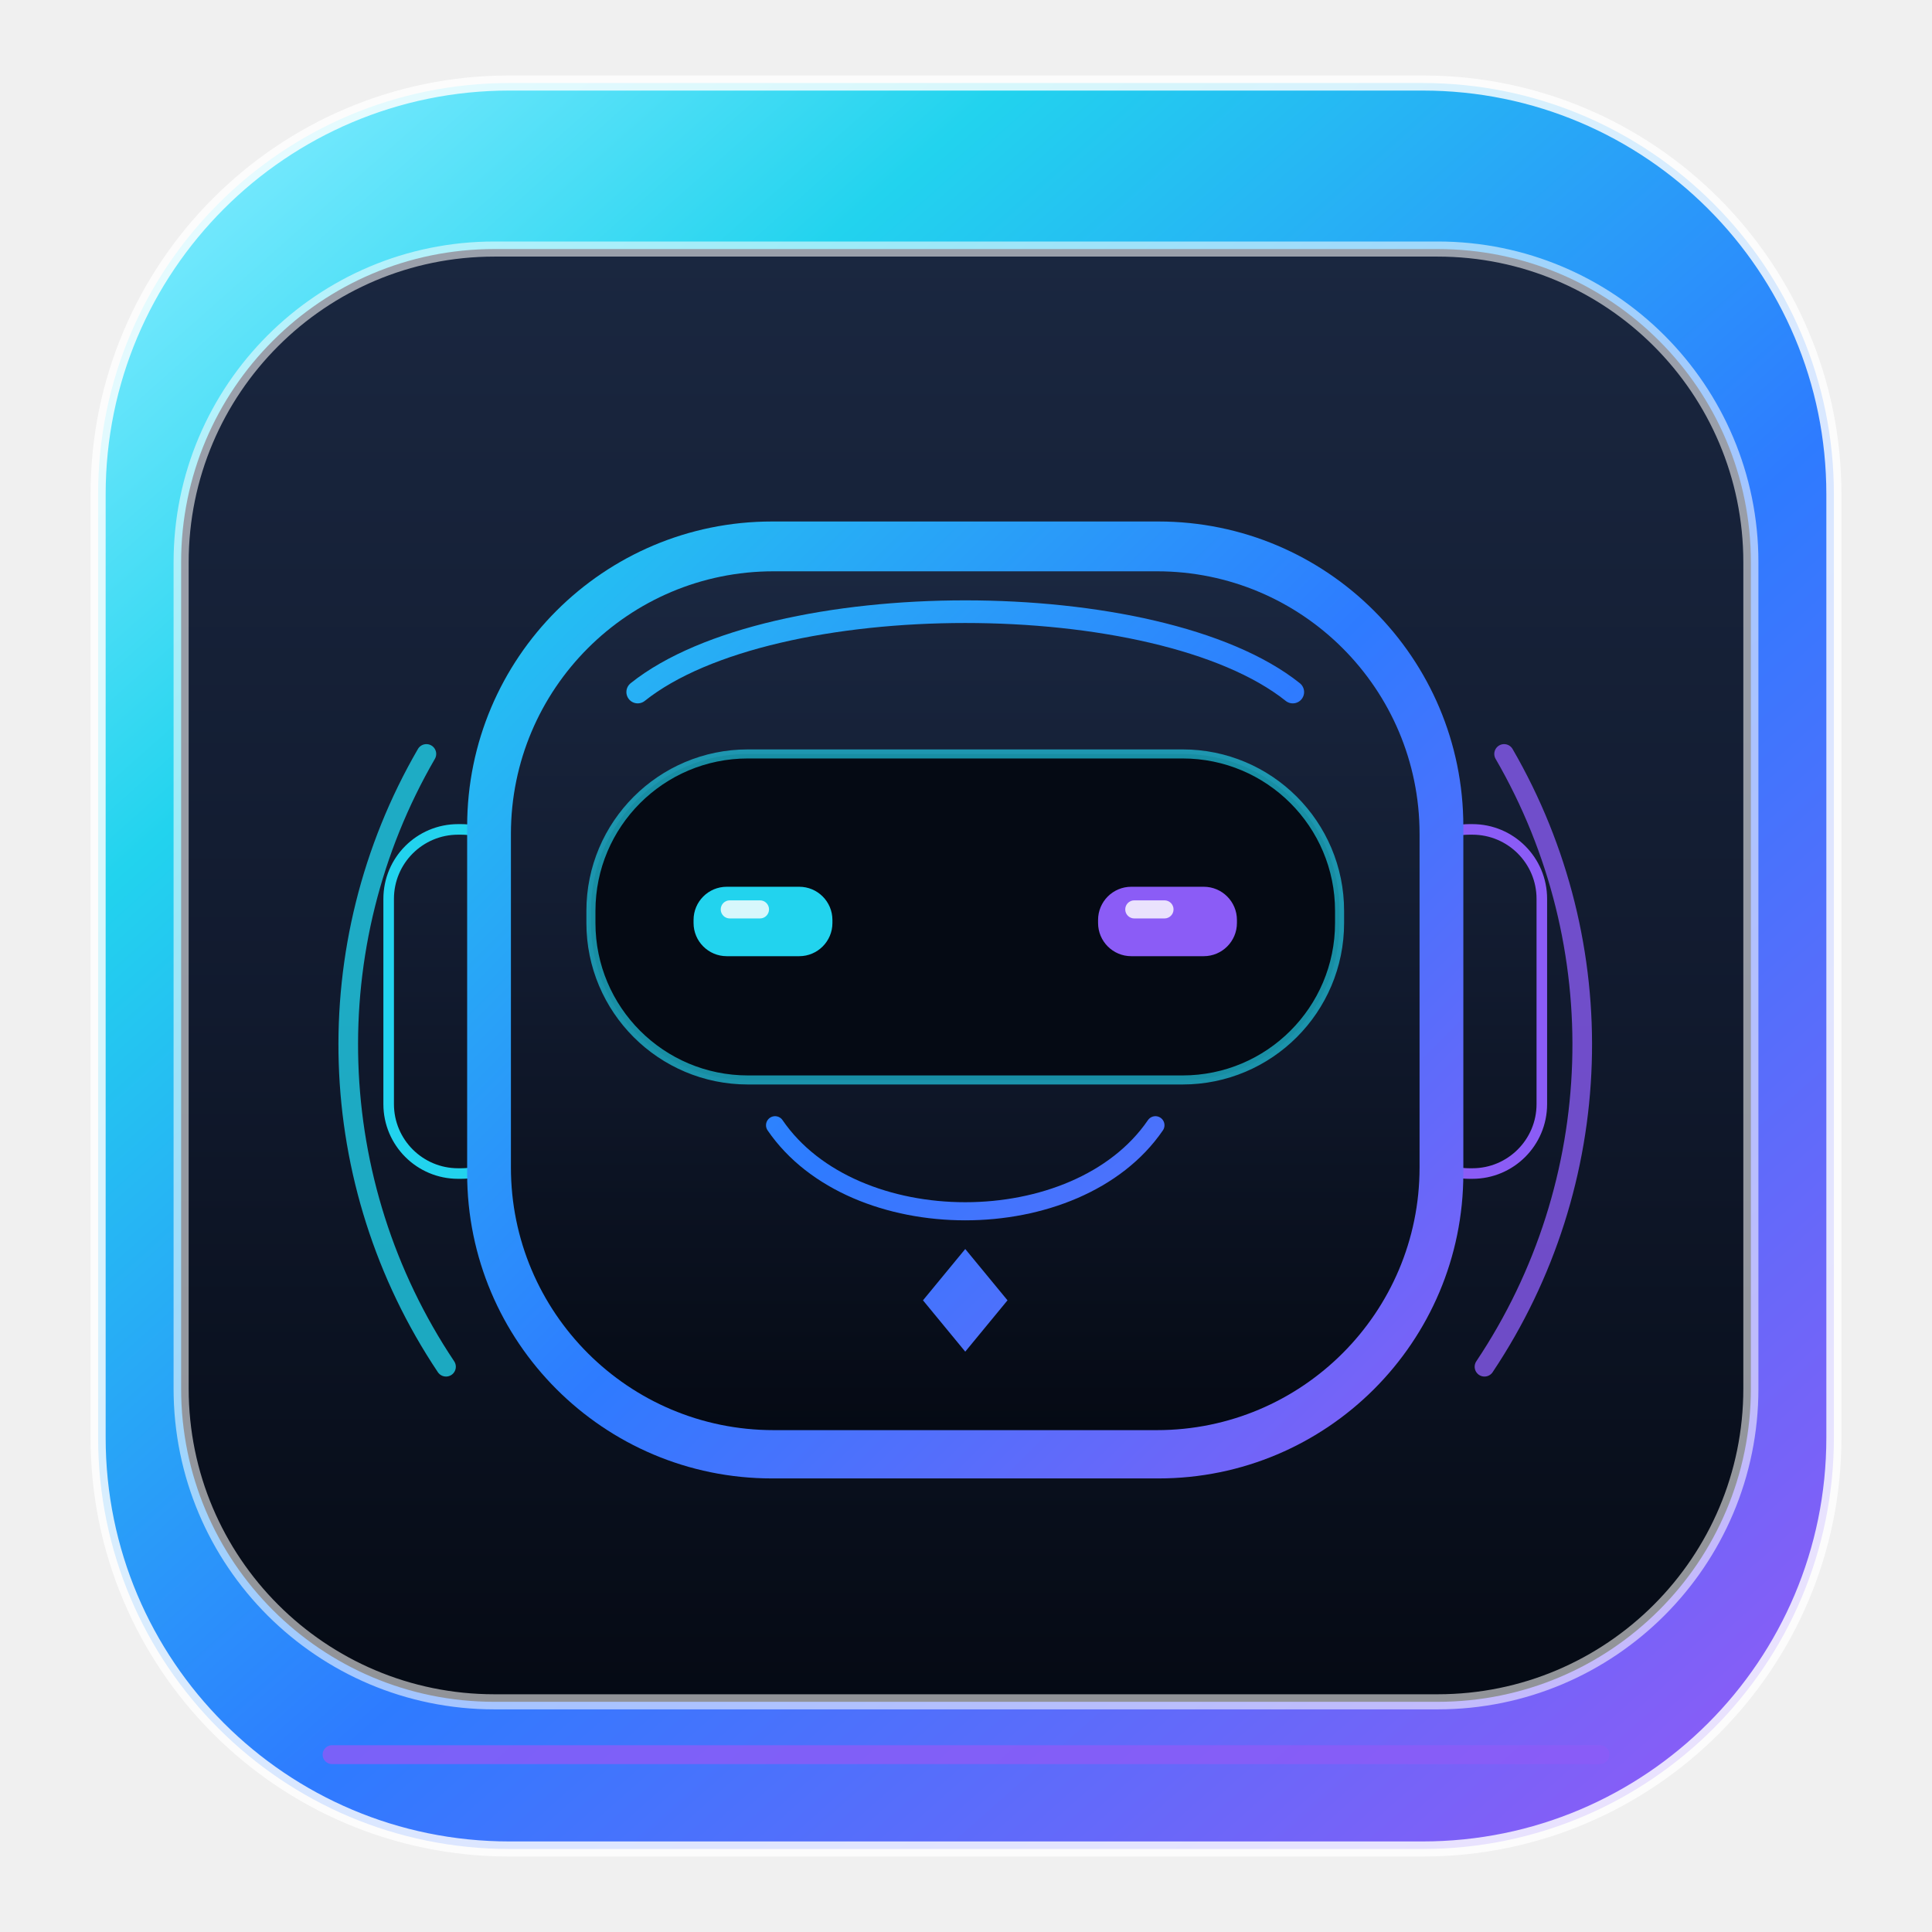
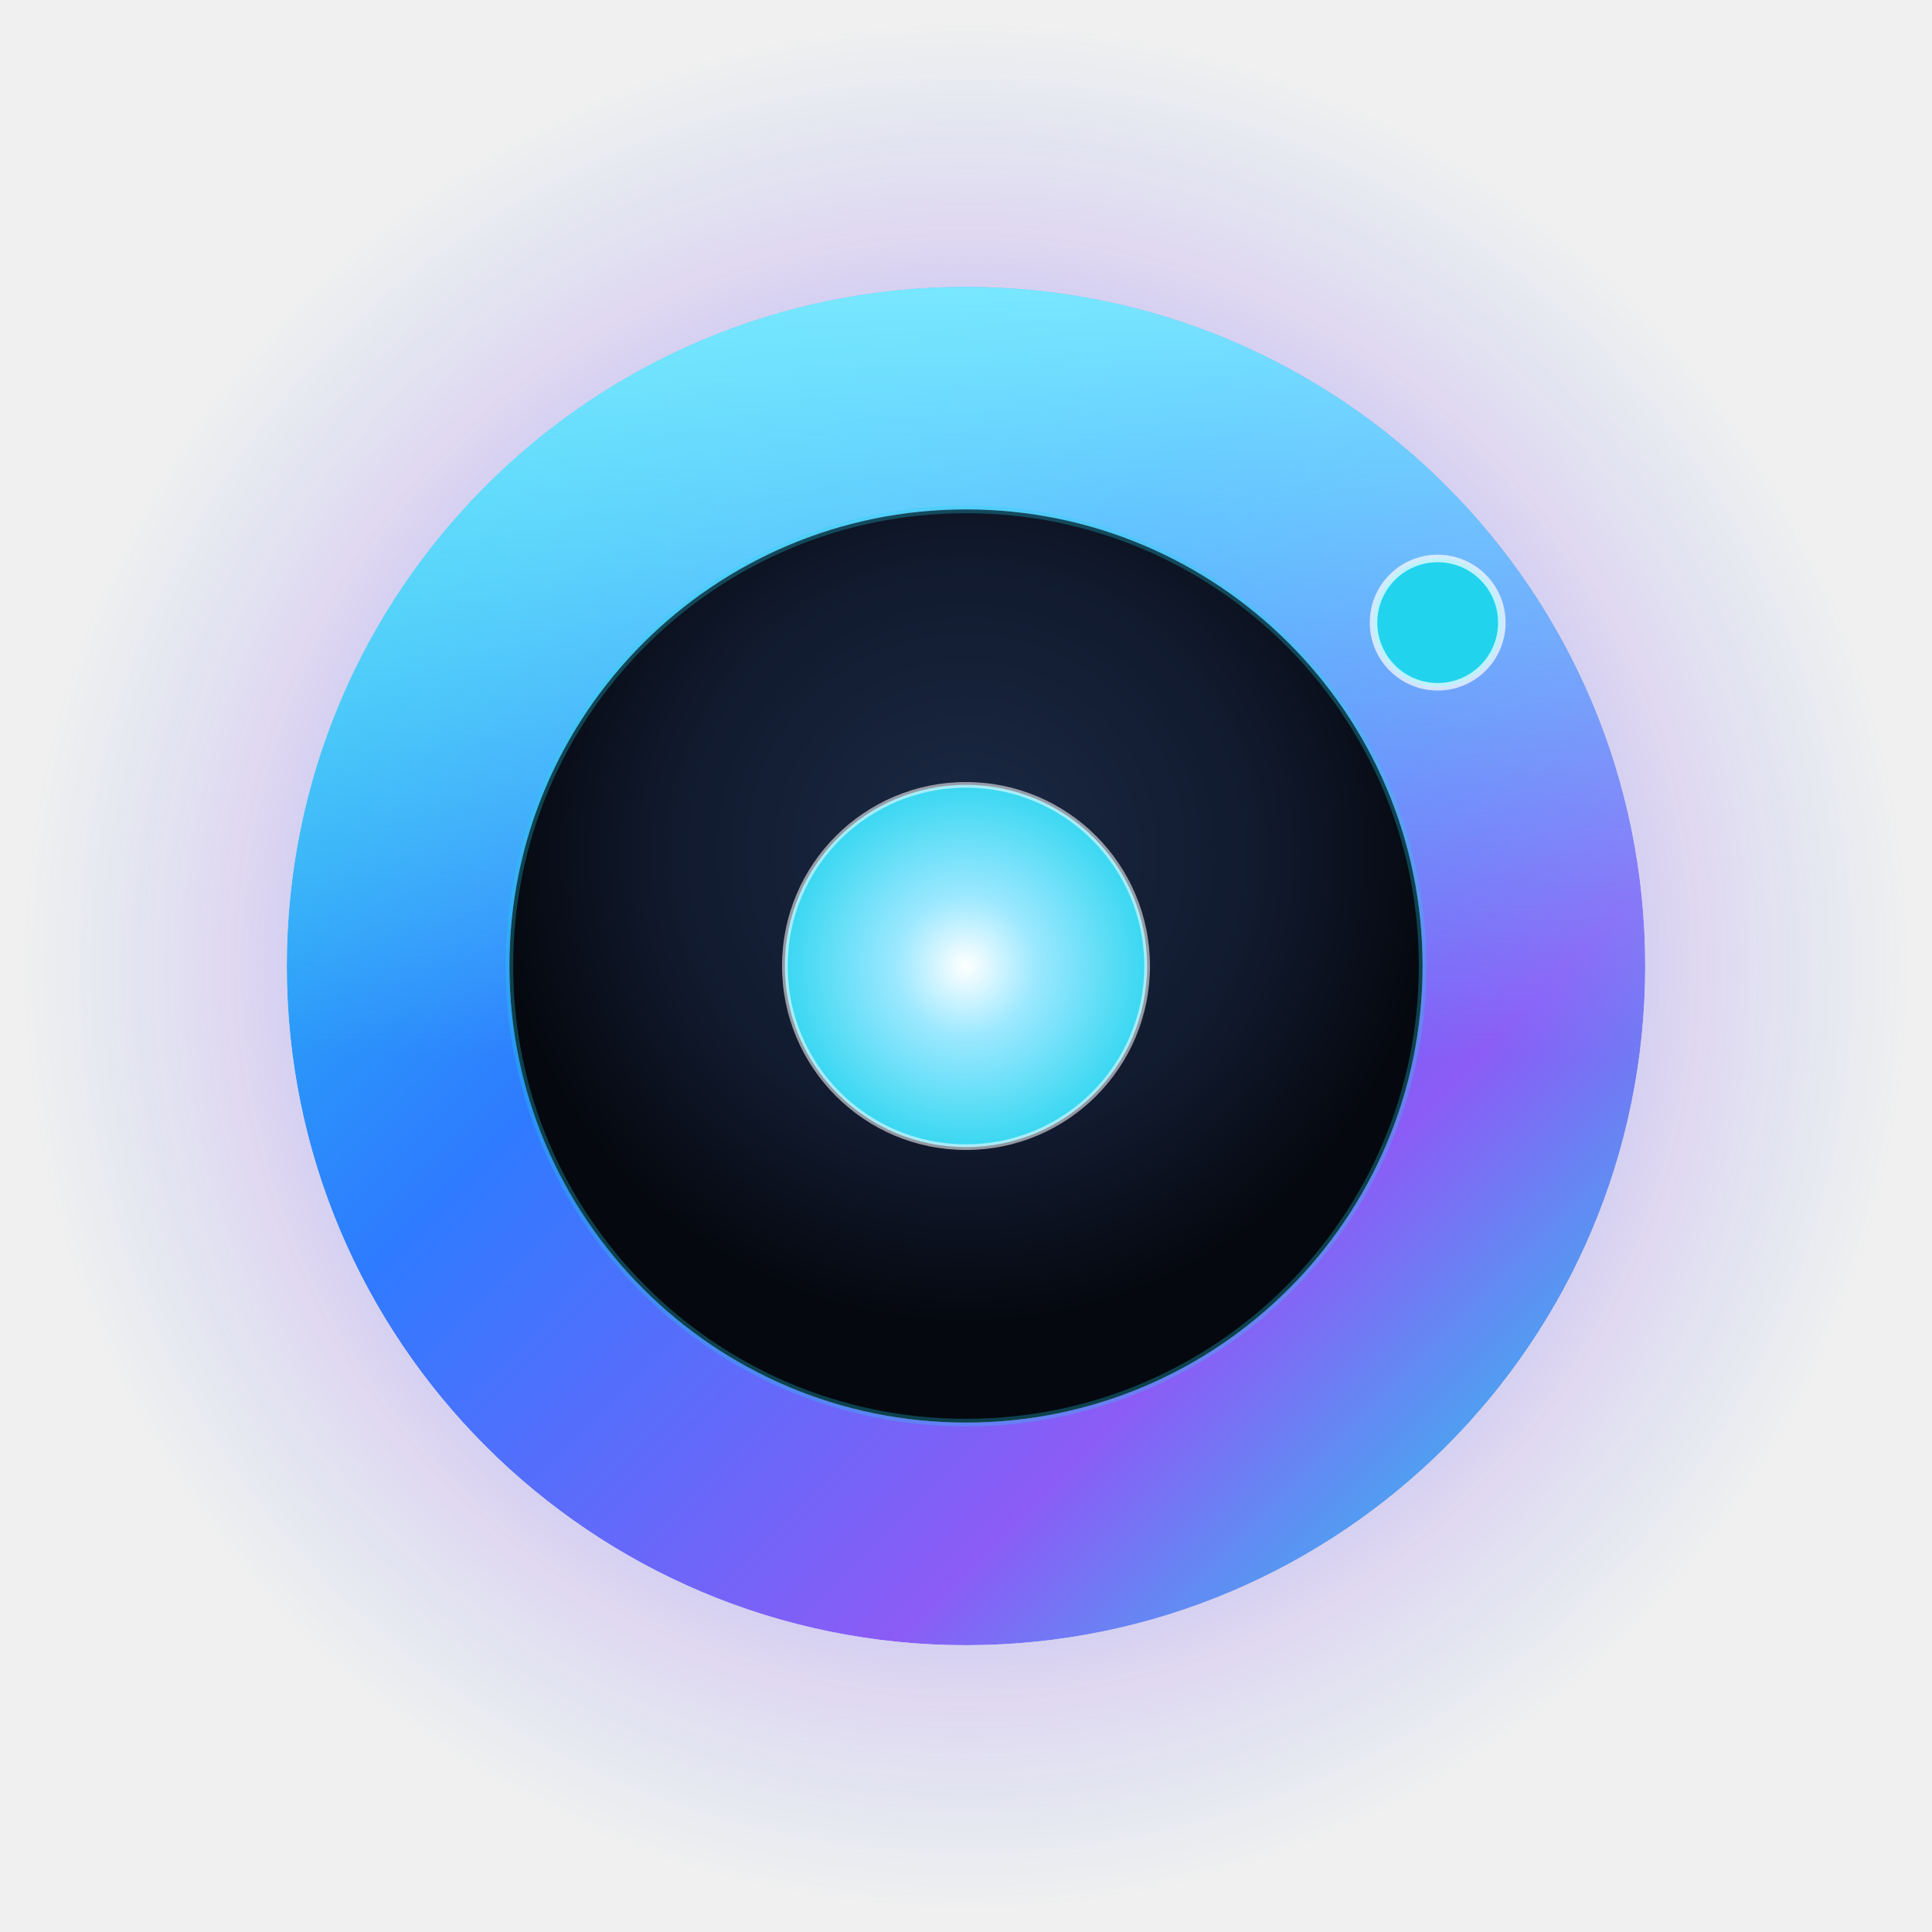
<svg xmlns="http://www.w3.org/2000/svg" width="1024" height="1024" viewBox="0 0 1024 1024">
  <defs>
-     <linearGradient id="nova" x1="160" y1="150" x2="850" y2="840" gradientUnits="userSpaceOnUse">
-       <stop stop-color="#22D3EE" />
-       <stop offset=".52" stop-color="#2E7BFF" />
-       <stop offset="1" stop-color="#8B5CF6" />
+     <linearGradient id="ring" x1="180" y1="180" x2="844" y2="844" gradientUnits="userSpaceOnUse">
+       <stop offset="0" stop-color="#22D3EE" />
+       <stop offset=".38" stop-color="#2E7BFF" />
+       <stop offset=".74" stop-color="#8B5CF6" />
+       <stop offset="1" stop-color="#22D3EE" />
    </linearGradient>
-     <linearGradient id="face" x1="512" y1="220" x2="512" y2="790" gradientUnits="userSpaceOnUse">
-       <stop stop-color="#1A2740" />
-       <stop offset=".48" stop-color="#111A2E" />
-       <stop offset="1" stop-color="#050A14" />
+     <linearGradient id="ringTop" x1="512" y1="150" x2="512" y2="560" gradientUnits="userSpaceOnUse">
+       <stop offset="0" stop-color="#7DEBFF" stop-opacity=".95" />
+       <stop offset="1" stop-color="#7DEBFF" stop-opacity="0" />
    </linearGradient>
-     <linearGradient id="appShell" x1="110" y1="70" x2="900" y2="960" gradientUnits="userSpaceOnUse">
-       <stop stop-color="#7DEBFF" />
-       <stop offset=".22" stop-color="#22D3EE" />
-       <stop offset=".58" stop-color="#2E7BFF" />
-       <stop offset="1" stop-color="#8B5CF6" />
-     </linearGradient>
-     <linearGradient id="appPanel" x1="512" y1="132" x2="512" y2="902" gradientUnits="userSpaceOnUse">
-       <stop stop-color="#1A2740" />
-       <stop offset=".52" stop-color="#111A2E" />
-       <stop offset="1" stop-color="#050A14" />
-     </linearGradient>
+     <radialGradient id="core" cx="512" cy="452" r="250" gradientUnits="userSpaceOnUse">
+       <stop offset="0" stop-color="#1B2A45" />
+       <stop offset=".62" stop-color="#111A2E" />
+       <stop offset="1" stop-color="#05080F" />
+     </radialGradient>
+     <radialGradient id="halo" cx="512" cy="512" r="500" gradientUnits="userSpaceOnUse">
+       <stop offset=".52" stop-color="#2E7BFF" stop-opacity=".42" />
+       <stop offset=".78" stop-color="#8B5CF6" stop-opacity=".16" />
+       <stop offset="1" stop-color="#2E7BFF" stop-opacity="0" />
+     </radialGradient>
+     <radialGradient id="spark" cx="512" cy="512" r="110" gradientUnits="userSpaceOnUse">
+       <stop offset="0" stop-color="#FFFFFF" />
+       <stop offset=".34" stop-color="#9BE8FF" />
+       <stop offset="1" stop-color="#22D3EE" />
+     </radialGradient>
+     <mask id="annulus">
+       <rect width="1024" height="1024" fill="#000" />
+       <circle cx="512" cy="512" r="360" fill="#fff" />
+       <circle cx="512" cy="512" r="242" fill="#000" />
+     </mask>
  </defs>
-   <rect x="52" y="44" width="920" height="936" rx="218" fill="url(#appShell)" stroke="#FFFFFF" stroke-opacity=".82" stroke-width="8" />
-   <rect x="96" y="132" width="832" height="770" rx="166" fill="url(#appPanel)" stroke="#FFFFFF" stroke-opacity=".56" stroke-width="8" />
-   <path d="M176 930H848" stroke="#8B5CF6" stroke-opacity=".82" stroke-width="10" stroke-linecap="round" />
-   <g transform="translate(102 126) scale(.8)">
-     <path d="M168 748A384 384 0 0 1 155 342" fill="none" stroke="#22D3EE" stroke-opacity=".78" stroke-width="13" stroke-linecap="round" />
-     <path d="M856 748A384 384 0 0 0 869 342" fill="none" stroke="#8B5CF6" stroke-opacity=".78" stroke-width="13" stroke-linecap="round" />
-     <rect x="130" y="392" width="94" height="228" rx="46" fill="url(#face)" stroke="#22D3EE" stroke-width="7" />
-     <rect x="800" y="392" width="94" height="228" rx="46" fill="url(#face)" stroke="#8B5CF6" stroke-width="7" />
-     <rect x="182" y="188" width="660" height="634" rx="202" fill="url(#nova)" />
-     <rect x="211" y="221" width="602" height="569" rx="174" fill="url(#face)" />
-     <path d="M295 301C384 230 640 230 729 301" fill="none" stroke="url(#nova)" stroke-width="15" stroke-linecap="round" />
-     <rect x="264" y="342" width="496" height="216" rx="104" fill="#050A14" stroke="#22D3EE" stroke-opacity=".66" stroke-width="6" />
-     <rect x="332" y="430" width="92" height="46" rx="22" fill="#22D3EE" />
-     <rect x="600" y="430" width="92" height="46" rx="22" fill="#8B5CF6" />
-     <rect x="350" y="439" width="32" height="12" rx="6" fill="#FFFFFF" fill-opacity=".82" />
-     <rect x="618" y="439" width="32" height="12" rx="6" fill="#FFFFFF" fill-opacity=".82" />
-     <path d="M386 588C438 664 586 664 638 588" fill="none" stroke="url(#nova)" stroke-width="12" stroke-linecap="round" />
-     <path d="M512 670 540 704 512 738 484 704Z" fill="url(#nova)" />
+   <circle cx="512" cy="512" r="500" fill="url(#halo)" />
+   <g mask="url(#annulus)">
+     <circle cx="512" cy="512" r="360" fill="url(#ring)" />
+     <circle cx="512" cy="512" r="360" fill="url(#ringTop)" />
  </g>
+   <circle cx="512" cy="512" r="242" fill="url(#core)" />
+   <circle cx="512" cy="512" r="242" fill="none" stroke="#22D3EE" stroke-opacity=".28" stroke-width="4" />
+   <circle cx="512" cy="512" r="96" fill="url(#spark)" />
+   <circle cx="512" cy="512" r="96" fill="none" stroke="#FFFFFF" stroke-opacity=".55" stroke-width="3" />
+   <circle cx="762" cy="330" r="34" fill="#22D3EE" />
+   <circle cx="762" cy="330" r="34" fill="none" stroke="#FFFFFF" stroke-opacity=".7" stroke-width="4" />
</svg>
